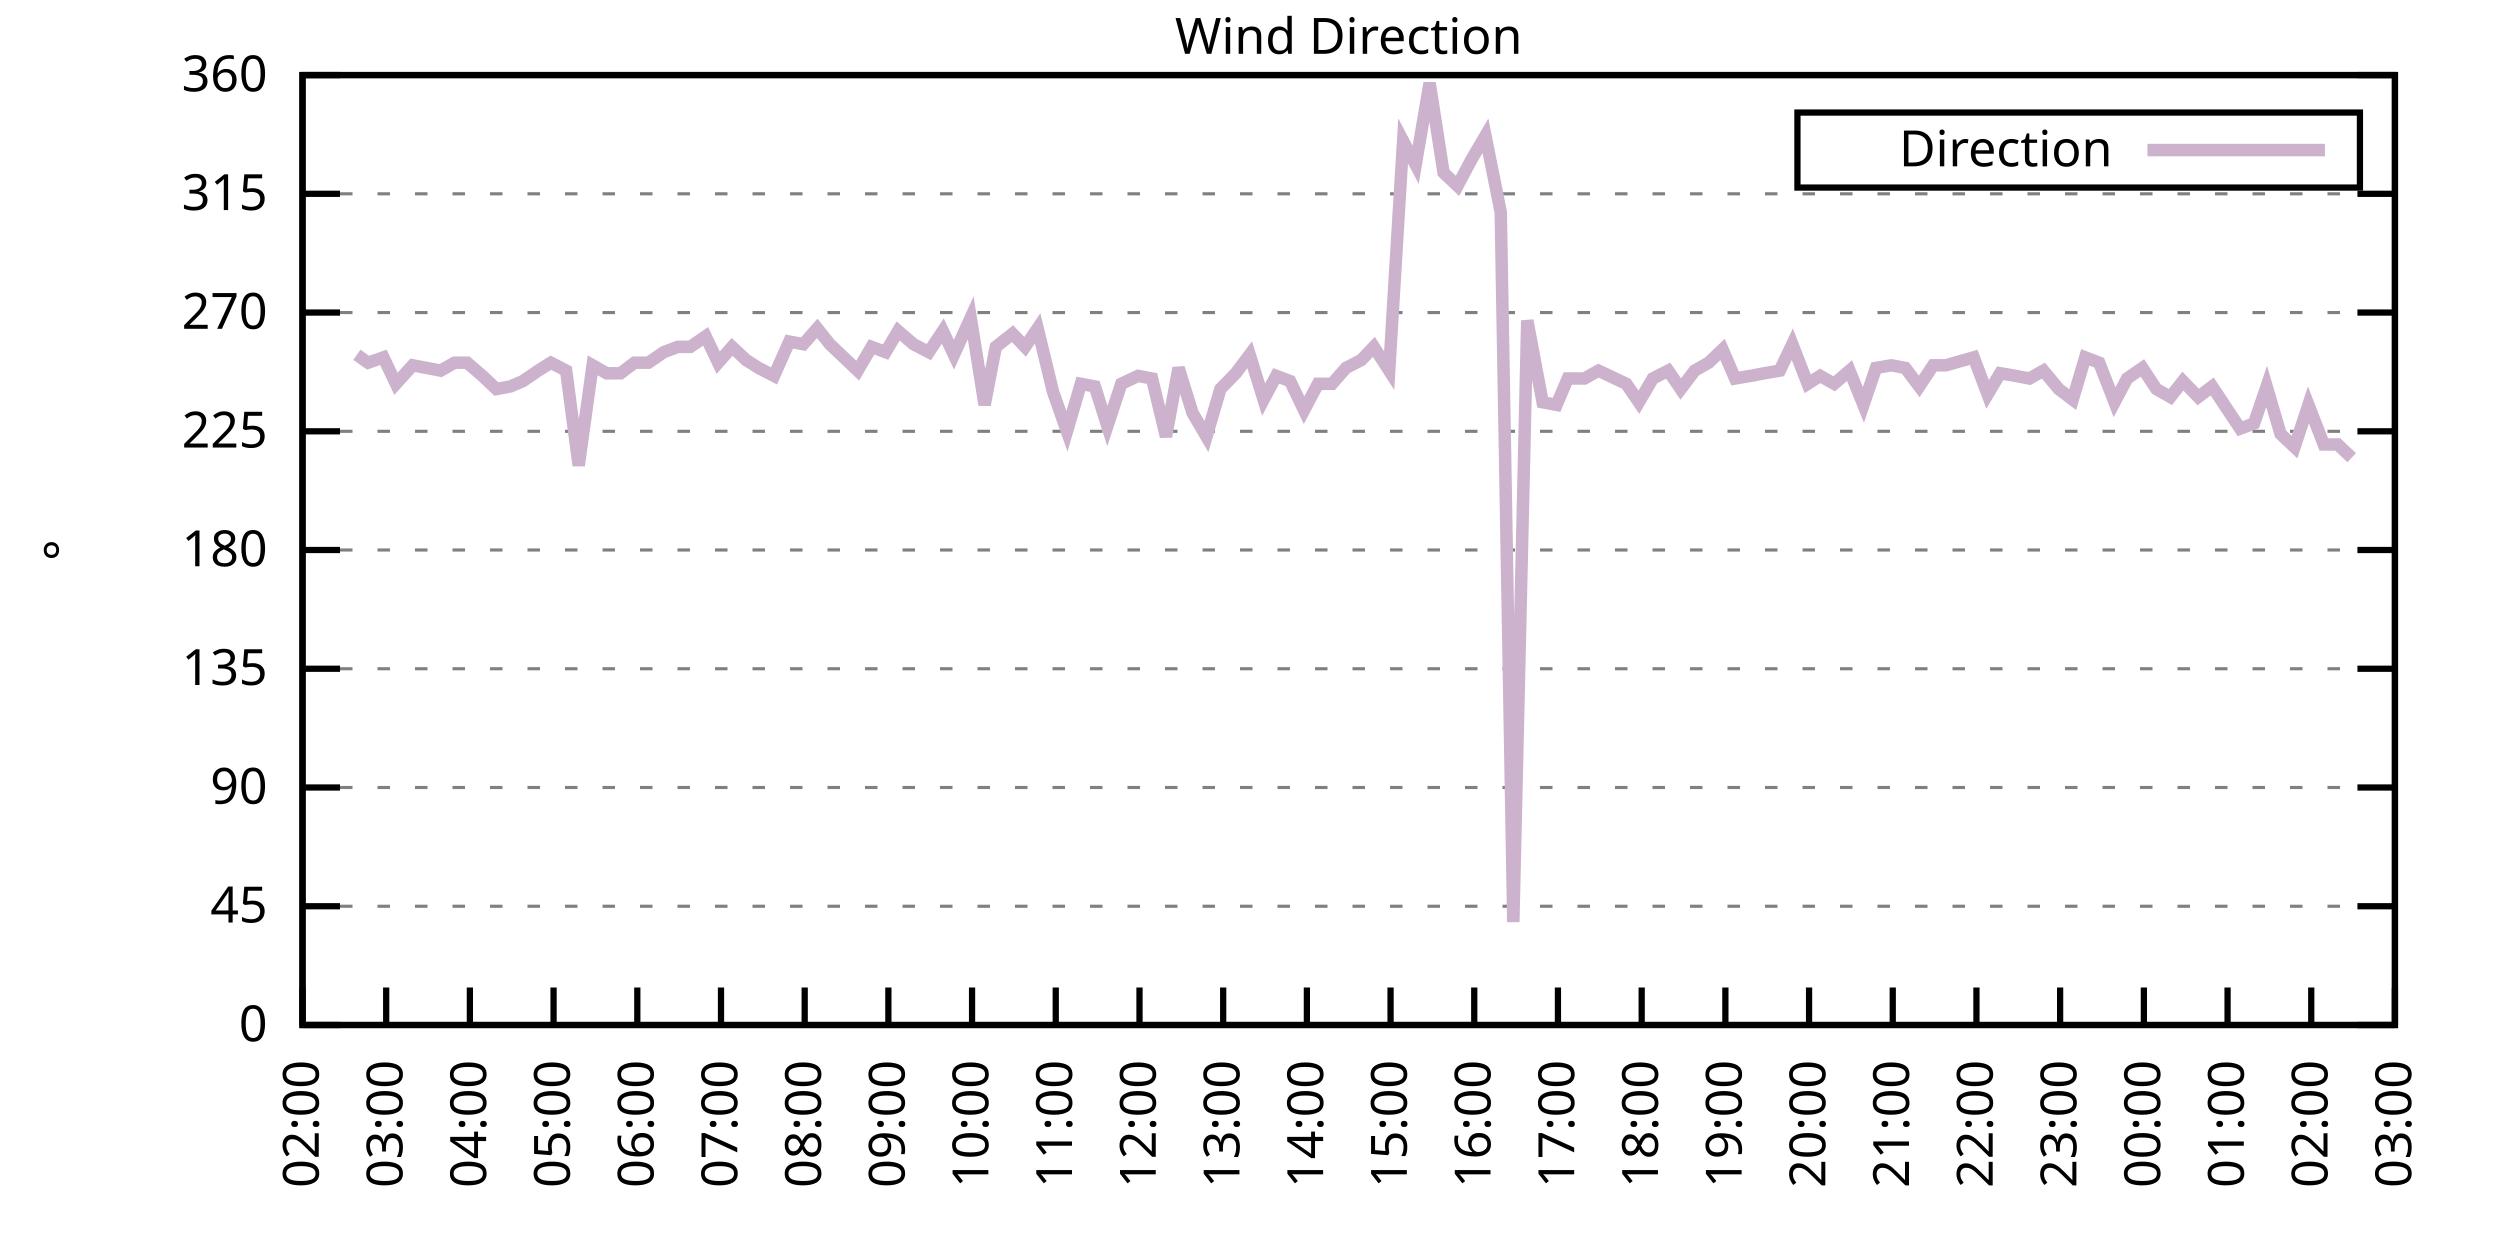
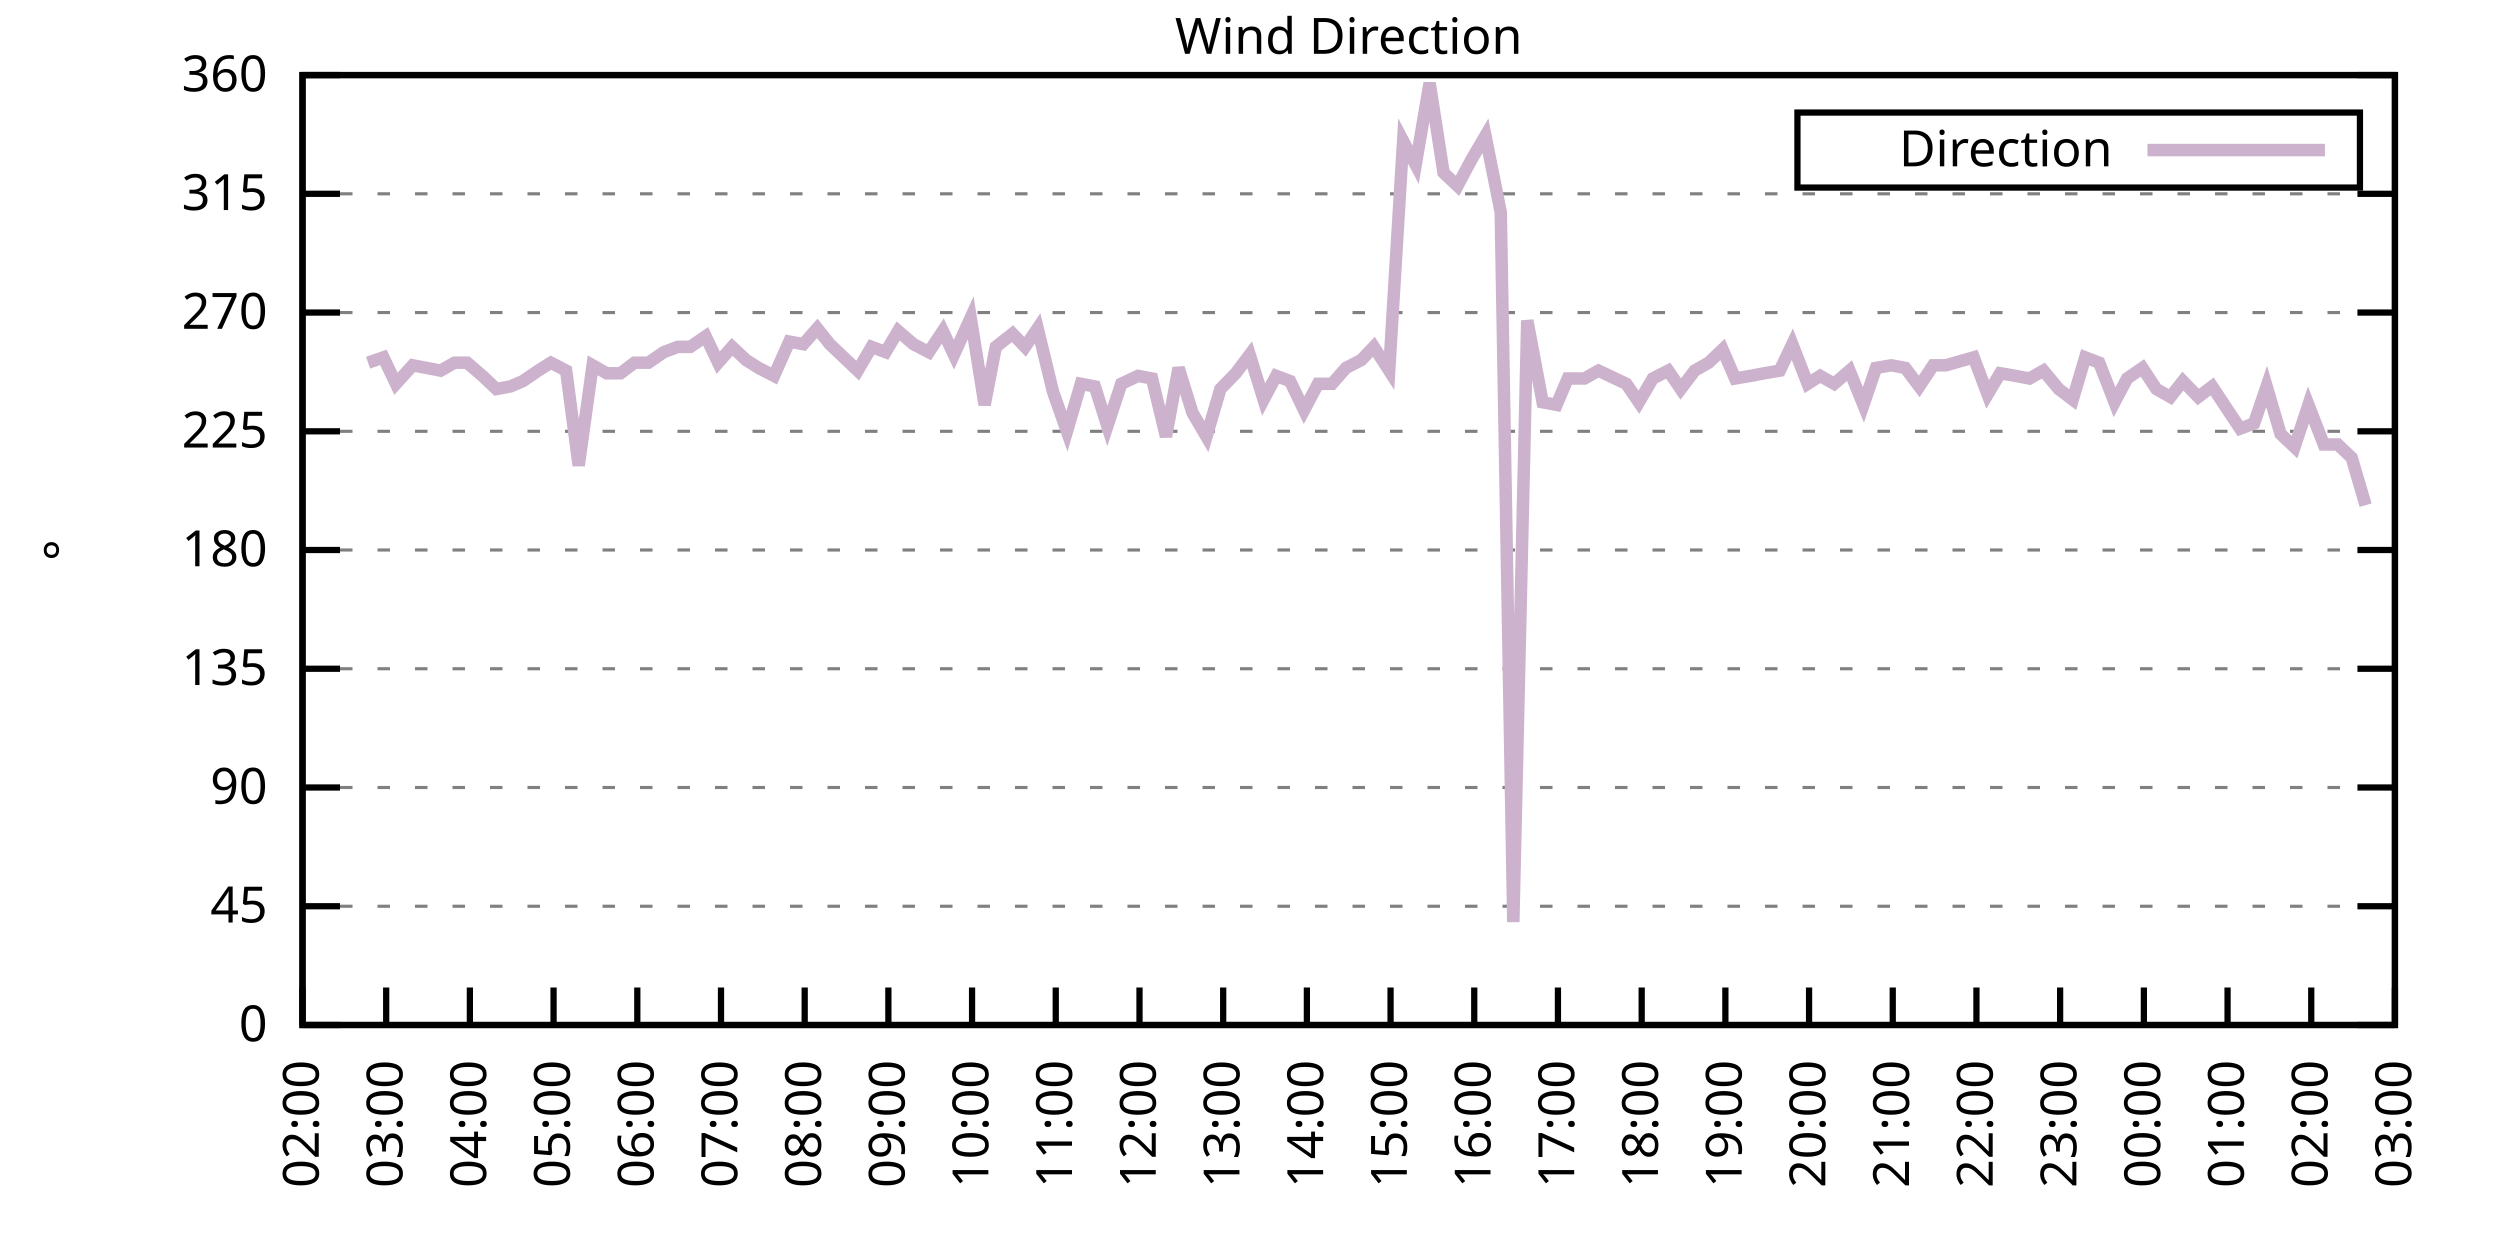
<svg xmlns="http://www.w3.org/2000/svg" xmlns:xlink="http://www.w3.org/1999/xlink" width="400" height="200" viewBox="0 0 400 200">
  <g id="gnuplot_canvas">
    <rect x="0" y="0" width="400" height="200" fill="none" />
    <defs>
      <circle id="gpDot" r="0.5" stroke-width="0.5" stroke="currentColor" />
      <path id="gpPt0" stroke-width="0.333" stroke="currentColor" d="M-1,0 h2 M0,-1 v2" />
      <path id="gpPt1" stroke-width="0.333" stroke="currentColor" d="M-1,-1 L1,1 M1,-1 L-1,1" />
      <path id="gpPt2" stroke-width="0.333" stroke="currentColor" d="M-1,0 L1,0 M0,-1 L0,1 M-1,-1 L1,1 M-1,1 L1,-1" />
      <rect id="gpPt3" stroke-width="0.333" stroke="currentColor" x="-1" y="-1" width="2" height="2" />
      <rect id="gpPt4" stroke-width="0.333" stroke="currentColor" fill="currentColor" x="-1" y="-1" width="2" height="2" />
      <circle id="gpPt5" stroke-width="0.333" stroke="currentColor" cx="0" cy="0" r="1" />
      <use xlink:href="#gpPt5" id="gpPt6" fill="currentColor" stroke="none" />
      <path id="gpPt7" stroke-width="0.333" stroke="currentColor" d="M0,-1.33 L-1.33,0.67 L1.33,0.67 z" />
      <use xlink:href="#gpPt7" id="gpPt8" fill="currentColor" stroke="none" />
      <use xlink:href="#gpPt7" id="gpPt9" stroke="currentColor" transform="rotate(180)" />
      <use xlink:href="#gpPt9" id="gpPt10" fill="currentColor" stroke="none" />
      <use xlink:href="#gpPt3" id="gpPt11" stroke="currentColor" transform="rotate(45)" />
      <use xlink:href="#gpPt11" id="gpPt12" fill="currentColor" stroke="none" />
      <path id="gpPt13" stroke-width="0.333" stroke="currentColor" d="M0,1.330 L1.265,0.411 L0.782,-1.067 L-0.782,-1.076 L-1.265,0.411 z" />
      <use xlink:href="#gpPt13" id="gpPt14" fill="currentColor" stroke="none" />
      <filter id="textbox" filterUnits="objectBoundingBox" x="0" y="0" height="1" width="1">
        <feFlood flood-color="white" flood-opacity="1" result="bgnd" />
        <feComposite in="SourceGraphic" in2="bgnd" operator="atop" />
      </filter>
      <filter id="greybox" filterUnits="objectBoundingBox" x="0" y="0" height="1" width="1">
        <feFlood flood-color="lightgrey" flood-opacity="1" result="grey" />
        <feComposite in="SourceGraphic" in2="grey" operator="atop" />
      </filter>
    </defs>
    <g fill="none" color="white" stroke="currentColor" stroke-width="1.00" stroke-linecap="butt" stroke-linejoin="miter">
</g>
    <g fill="none" color="black" stroke="currentColor" stroke-width="1.00" stroke-linecap="butt" stroke-linejoin="miter">
      <g stroke="none" shape-rendering="crispEdges">
        <polygon fill="rgb(255, 255, 255)" points="48.40,164.00 383.18,164.00 383.18,12.02 48.40,12.02 " />
      </g>
    </g>
    <g fill="none" color="black" stroke="currentColor" stroke-width="1.00" stroke-linecap="butt" stroke-linejoin="miter">
</g>
    <g fill="none" color="black" stroke="black" stroke-width="0.50" stroke-linecap="butt" stroke-linejoin="miter">
</g>
    <g fill="none" color="gray" stroke="currentColor" stroke-width="0.50" stroke-linecap="butt" stroke-linejoin="miter">
      <path stroke="gray" stroke-dasharray="2,4" class="gridline" d="M48.40,164.00 L383.19,164.00  " />
    </g>
    <g fill="none" color="gray" stroke="gray" stroke-width="1.00" stroke-linecap="butt" stroke-linejoin="miter">
</g>
    <g fill="none" color="black" stroke="currentColor" stroke-width="1.00" stroke-linecap="butt" stroke-linejoin="miter">
      <path stroke="black" d="M48.40,164.00 L54.40,164.00 M383.19,164.00 L377.19,164.00  " />
      <g transform="translate(42.80,166.60)" stroke="none" fill="black" font-family="Sans" font-size="8.00" text-anchor="end">
        <text>
          <tspan font-family="Sans"> 0</tspan>
        </text>
      </g>
    </g>
    <g fill="none" color="black" stroke="currentColor" stroke-width="1.00" stroke-linecap="butt" stroke-linejoin="miter">
</g>
    <g fill="none" color="black" stroke="black" stroke-width="0.50" stroke-linecap="butt" stroke-linejoin="miter">
</g>
    <g fill="none" color="gray" stroke="currentColor" stroke-width="0.50" stroke-linecap="butt" stroke-linejoin="miter">
      <path stroke="gray" stroke-dasharray="2,4" class="gridline" d="M48.40,145.00 L383.19,145.00  " />
    </g>
    <g fill="none" color="gray" stroke="gray" stroke-width="1.00" stroke-linecap="butt" stroke-linejoin="miter">
</g>
    <g fill="none" color="black" stroke="currentColor" stroke-width="1.00" stroke-linecap="butt" stroke-linejoin="miter">
      <path stroke="black" d="M48.40,145.00 L54.40,145.00 M383.19,145.00 L377.19,145.00  " />
      <g transform="translate(42.80,147.60)" stroke="none" fill="black" font-family="Sans" font-size="8.00" text-anchor="end">
        <text>
          <tspan font-family="Sans"> 45</tspan>
        </text>
      </g>
    </g>
    <g fill="none" color="black" stroke="currentColor" stroke-width="1.00" stroke-linecap="butt" stroke-linejoin="miter">
</g>
    <g fill="none" color="black" stroke="black" stroke-width="0.50" stroke-linecap="butt" stroke-linejoin="miter">
</g>
    <g fill="none" color="gray" stroke="currentColor" stroke-width="0.50" stroke-linecap="butt" stroke-linejoin="miter">
      <path stroke="gray" stroke-dasharray="2,4" class="gridline" d="M48.40,126.00 L383.19,126.00  " />
    </g>
    <g fill="none" color="gray" stroke="gray" stroke-width="1.00" stroke-linecap="butt" stroke-linejoin="miter">
</g>
    <g fill="none" color="black" stroke="currentColor" stroke-width="1.00" stroke-linecap="butt" stroke-linejoin="miter">
      <path stroke="black" d="M48.40,126.00 L54.40,126.00 M383.19,126.00 L377.19,126.00  " />
      <g transform="translate(42.80,128.60)" stroke="none" fill="black" font-family="Sans" font-size="8.00" text-anchor="end">
        <text>
          <tspan font-family="Sans"> 90</tspan>
        </text>
      </g>
    </g>
    <g fill="none" color="black" stroke="currentColor" stroke-width="1.00" stroke-linecap="butt" stroke-linejoin="miter">
</g>
    <g fill="none" color="black" stroke="black" stroke-width="0.50" stroke-linecap="butt" stroke-linejoin="miter">
</g>
    <g fill="none" color="gray" stroke="currentColor" stroke-width="0.50" stroke-linecap="butt" stroke-linejoin="miter">
      <path stroke="gray" stroke-dasharray="2,4" class="gridline" d="M48.40,107.00 L383.19,107.00  " />
    </g>
    <g fill="none" color="gray" stroke="gray" stroke-width="1.00" stroke-linecap="butt" stroke-linejoin="miter">
</g>
    <g fill="none" color="black" stroke="currentColor" stroke-width="1.00" stroke-linecap="butt" stroke-linejoin="miter">
      <path stroke="black" d="M48.40,107.00 L54.40,107.00 M383.19,107.00 L377.19,107.00  " />
      <g transform="translate(42.80,109.60)" stroke="none" fill="black" font-family="Sans" font-size="8.00" text-anchor="end">
        <text>
          <tspan font-family="Sans"> 135</tspan>
        </text>
      </g>
    </g>
    <g fill="none" color="black" stroke="currentColor" stroke-width="1.00" stroke-linecap="butt" stroke-linejoin="miter">
</g>
    <g fill="none" color="black" stroke="black" stroke-width="0.50" stroke-linecap="butt" stroke-linejoin="miter">
</g>
    <g fill="none" color="gray" stroke="currentColor" stroke-width="0.50" stroke-linecap="butt" stroke-linejoin="miter">
      <path stroke="gray" stroke-dasharray="2,4" class="gridline" d="M48.40,88.00 L383.19,88.00  " />
    </g>
    <g fill="none" color="gray" stroke="gray" stroke-width="1.00" stroke-linecap="butt" stroke-linejoin="miter">
</g>
    <g fill="none" color="black" stroke="currentColor" stroke-width="1.00" stroke-linecap="butt" stroke-linejoin="miter">
      <path stroke="black" d="M48.40,88.00 L54.40,88.00 M383.19,88.00 L377.19,88.00  " />
      <g transform="translate(42.80,90.60)" stroke="none" fill="black" font-family="Sans" font-size="8.00" text-anchor="end">
        <text>
          <tspan font-family="Sans"> 180</tspan>
        </text>
      </g>
    </g>
    <g fill="none" color="black" stroke="currentColor" stroke-width="1.00" stroke-linecap="butt" stroke-linejoin="miter">
</g>
    <g fill="none" color="black" stroke="black" stroke-width="0.50" stroke-linecap="butt" stroke-linejoin="miter">
</g>
    <g fill="none" color="gray" stroke="currentColor" stroke-width="0.50" stroke-linecap="butt" stroke-linejoin="miter">
      <path stroke="gray" stroke-dasharray="2,4" class="gridline" d="M48.40,69.01 L383.19,69.01  " />
    </g>
    <g fill="none" color="gray" stroke="gray" stroke-width="1.00" stroke-linecap="butt" stroke-linejoin="miter">
</g>
    <g fill="none" color="black" stroke="currentColor" stroke-width="1.00" stroke-linecap="butt" stroke-linejoin="miter">
      <path stroke="black" d="M48.40,69.01 L54.40,69.01 M383.19,69.01 L377.19,69.01  " />
      <g transform="translate(42.80,71.61)" stroke="none" fill="black" font-family="Sans" font-size="8.00" text-anchor="end">
        <text>
          <tspan font-family="Sans"> 225</tspan>
        </text>
      </g>
    </g>
    <g fill="none" color="black" stroke="currentColor" stroke-width="1.00" stroke-linecap="butt" stroke-linejoin="miter">
</g>
    <g fill="none" color="black" stroke="black" stroke-width="0.50" stroke-linecap="butt" stroke-linejoin="miter">
</g>
    <g fill="none" color="gray" stroke="currentColor" stroke-width="0.50" stroke-linecap="butt" stroke-linejoin="miter">
      <path stroke="gray" stroke-dasharray="2,4" class="gridline" d="M48.40,50.01 L383.19,50.01  " />
    </g>
    <g fill="none" color="gray" stroke="gray" stroke-width="1.00" stroke-linecap="butt" stroke-linejoin="miter">
</g>
    <g fill="none" color="black" stroke="currentColor" stroke-width="1.00" stroke-linecap="butt" stroke-linejoin="miter">
      <path stroke="black" d="M48.40,50.01 L54.40,50.01 M383.19,50.01 L377.19,50.01  " />
      <g transform="translate(42.80,52.61)" stroke="none" fill="black" font-family="Sans" font-size="8.00" text-anchor="end">
        <text>
          <tspan font-family="Sans"> 270</tspan>
        </text>
      </g>
    </g>
    <g fill="none" color="black" stroke="currentColor" stroke-width="1.00" stroke-linecap="butt" stroke-linejoin="miter">
</g>
    <g fill="none" color="black" stroke="black" stroke-width="0.50" stroke-linecap="butt" stroke-linejoin="miter">
</g>
    <g fill="none" color="gray" stroke="currentColor" stroke-width="0.50" stroke-linecap="butt" stroke-linejoin="miter">
      <path stroke="gray" stroke-dasharray="2,4" class="gridline" d="M48.40,31.01 L383.19,31.01  " />
    </g>
    <g fill="none" color="gray" stroke="gray" stroke-width="1.00" stroke-linecap="butt" stroke-linejoin="miter">
</g>
    <g fill="none" color="black" stroke="currentColor" stroke-width="1.00" stroke-linecap="butt" stroke-linejoin="miter">
      <path stroke="black" d="M48.40,31.01 L54.40,31.01 M383.19,31.01 L377.19,31.01  " />
      <g transform="translate(42.80,33.61)" stroke="none" fill="black" font-family="Sans" font-size="8.00" text-anchor="end">
        <text>
          <tspan font-family="Sans"> 315</tspan>
        </text>
      </g>
    </g>
    <g fill="none" color="black" stroke="currentColor" stroke-width="1.00" stroke-linecap="butt" stroke-linejoin="miter">
</g>
    <g fill="none" color="black" stroke="black" stroke-width="0.50" stroke-linecap="butt" stroke-linejoin="miter">
</g>
    <g fill="none" color="gray" stroke="currentColor" stroke-width="0.50" stroke-linecap="butt" stroke-linejoin="miter">
      <path stroke="gray" stroke-dasharray="2,4" class="gridline" d="M48.40,12.01 L383.19,12.01  " />
    </g>
    <g fill="none" color="gray" stroke="gray" stroke-width="1.00" stroke-linecap="butt" stroke-linejoin="miter">
</g>
    <g fill="none" color="black" stroke="currentColor" stroke-width="1.00" stroke-linecap="butt" stroke-linejoin="miter">
      <path stroke="black" d="M48.40,12.01 L54.40,12.01 M383.19,12.01 L377.19,12.01  " />
      <g transform="translate(42.80,14.61)" stroke="none" fill="black" font-family="Sans" font-size="8.00" text-anchor="end">
        <text>
          <tspan font-family="Sans"> 360</tspan>
        </text>
      </g>
    </g>
    <g fill="none" color="black" stroke="currentColor" stroke-width="1.00" stroke-linecap="butt" stroke-linejoin="miter">
      <path stroke="black" d="M48.40,164.00 L48.40,158.00  " />
      <g transform="translate(51.00,169.60) rotate(270.00)" stroke="none" fill="black" font-family="Sans" font-size="8.00" text-anchor="end">
        <text>
          <tspan font-family="Sans">02:00</tspan>
        </text>
      </g>
    </g>
    <g fill="none" color="black" stroke="currentColor" stroke-width="1.00" stroke-linecap="butt" stroke-linejoin="miter">
      <path stroke="black" d="M61.79,164.00 L61.79,158.00  " />
      <g transform="translate(64.39,169.60) rotate(270.00)" stroke="none" fill="black" font-family="Sans" font-size="8.00" text-anchor="end">
        <text>
          <tspan font-family="Sans">03:00</tspan>
        </text>
      </g>
    </g>
    <g fill="none" color="black" stroke="currentColor" stroke-width="1.00" stroke-linecap="butt" stroke-linejoin="miter">
      <path stroke="black" d="M75.18,164.00 L75.18,158.00  " />
      <g transform="translate(77.78,169.60) rotate(270.00)" stroke="none" fill="black" font-family="Sans" font-size="8.00" text-anchor="end">
        <text>
          <tspan font-family="Sans">04:00</tspan>
        </text>
      </g>
    </g>
    <g fill="none" color="black" stroke="currentColor" stroke-width="1.00" stroke-linecap="butt" stroke-linejoin="miter">
      <path stroke="black" d="M88.57,164.00 L88.57,158.00  " />
      <g transform="translate(91.17,169.60) rotate(270.00)" stroke="none" fill="black" font-family="Sans" font-size="8.00" text-anchor="end">
        <text>
          <tspan font-family="Sans">05:00</tspan>
        </text>
      </g>
    </g>
    <g fill="none" color="black" stroke="currentColor" stroke-width="1.00" stroke-linecap="butt" stroke-linejoin="miter">
      <path stroke="black" d="M101.97,164.00 L101.97,158.00  " />
      <g transform="translate(104.57,169.60) rotate(270.00)" stroke="none" fill="black" font-family="Sans" font-size="8.00" text-anchor="end">
        <text>
          <tspan font-family="Sans">06:00</tspan>
        </text>
      </g>
    </g>
    <g fill="none" color="black" stroke="currentColor" stroke-width="1.00" stroke-linecap="butt" stroke-linejoin="miter">
      <path stroke="black" d="M115.36,164.00 L115.36,158.00  " />
      <g transform="translate(117.96,169.60) rotate(270.00)" stroke="none" fill="black" font-family="Sans" font-size="8.00" text-anchor="end">
        <text>
          <tspan font-family="Sans">07:00</tspan>
        </text>
      </g>
    </g>
    <g fill="none" color="black" stroke="currentColor" stroke-width="1.00" stroke-linecap="butt" stroke-linejoin="miter">
      <path stroke="black" d="M128.75,164.00 L128.75,158.00  " />
      <g transform="translate(131.35,169.60) rotate(270.00)" stroke="none" fill="black" font-family="Sans" font-size="8.00" text-anchor="end">
        <text>
          <tspan font-family="Sans">08:00</tspan>
        </text>
      </g>
    </g>
    <g fill="none" color="black" stroke="currentColor" stroke-width="1.00" stroke-linecap="butt" stroke-linejoin="miter">
      <path stroke="black" d="M142.14,164.00 L142.14,158.00  " />
      <g transform="translate(144.74,169.60) rotate(270.00)" stroke="none" fill="black" font-family="Sans" font-size="8.00" text-anchor="end">
        <text>
          <tspan font-family="Sans">09:00</tspan>
        </text>
      </g>
    </g>
    <g fill="none" color="black" stroke="currentColor" stroke-width="1.00" stroke-linecap="butt" stroke-linejoin="miter">
      <path stroke="black" d="M155.53,164.00 L155.53,158.00  " />
      <g transform="translate(158.13,169.60) rotate(270.00)" stroke="none" fill="black" font-family="Sans" font-size="8.00" text-anchor="end">
        <text>
          <tspan font-family="Sans">10:00</tspan>
        </text>
      </g>
    </g>
    <g fill="none" color="black" stroke="currentColor" stroke-width="1.00" stroke-linecap="butt" stroke-linejoin="miter">
      <path stroke="black" d="M168.92,164.00 L168.92,158.00  " />
      <g transform="translate(171.52,169.60) rotate(270.00)" stroke="none" fill="black" font-family="Sans" font-size="8.00" text-anchor="end">
        <text>
          <tspan font-family="Sans">11:00</tspan>
        </text>
      </g>
    </g>
    <g fill="none" color="black" stroke="currentColor" stroke-width="1.00" stroke-linecap="butt" stroke-linejoin="miter">
      <path stroke="black" d="M182.32,164.00 L182.32,158.00  " />
      <g transform="translate(184.92,169.60) rotate(270.00)" stroke="none" fill="black" font-family="Sans" font-size="8.00" text-anchor="end">
        <text>
          <tspan font-family="Sans">12:00</tspan>
        </text>
      </g>
    </g>
    <g fill="none" color="black" stroke="currentColor" stroke-width="1.00" stroke-linecap="butt" stroke-linejoin="miter">
      <path stroke="black" d="M195.71,164.00 L195.71,158.00  " />
      <g transform="translate(198.31,169.60) rotate(270.00)" stroke="none" fill="black" font-family="Sans" font-size="8.00" text-anchor="end">
        <text>
          <tspan font-family="Sans">13:00</tspan>
        </text>
      </g>
    </g>
    <g fill="none" color="black" stroke="currentColor" stroke-width="1.00" stroke-linecap="butt" stroke-linejoin="miter">
      <path stroke="black" d="M209.10,164.00 L209.10,158.00  " />
      <g transform="translate(211.70,169.60) rotate(270.00)" stroke="none" fill="black" font-family="Sans" font-size="8.00" text-anchor="end">
        <text>
          <tspan font-family="Sans">14:00</tspan>
        </text>
      </g>
    </g>
    <g fill="none" color="black" stroke="currentColor" stroke-width="1.00" stroke-linecap="butt" stroke-linejoin="miter">
      <path stroke="black" d="M222.49,164.00 L222.49,158.00  " />
      <g transform="translate(225.09,169.60) rotate(270.00)" stroke="none" fill="black" font-family="Sans" font-size="8.00" text-anchor="end">
        <text>
          <tspan font-family="Sans">15:00</tspan>
        </text>
      </g>
    </g>
    <g fill="none" color="black" stroke="currentColor" stroke-width="1.00" stroke-linecap="butt" stroke-linejoin="miter">
      <path stroke="black" d="M235.88,164.00 L235.88,158.00  " />
      <g transform="translate(238.48,169.60) rotate(270.00)" stroke="none" fill="black" font-family="Sans" font-size="8.00" text-anchor="end">
        <text>
          <tspan font-family="Sans">16:00</tspan>
        </text>
      </g>
    </g>
    <g fill="none" color="black" stroke="currentColor" stroke-width="1.00" stroke-linecap="butt" stroke-linejoin="miter">
      <path stroke="black" d="M249.27,164.00 L249.27,158.00  " />
      <g transform="translate(251.87,169.60) rotate(270.00)" stroke="none" fill="black" font-family="Sans" font-size="8.00" text-anchor="end">
        <text>
          <tspan font-family="Sans">17:00</tspan>
        </text>
      </g>
    </g>
    <g fill="none" color="black" stroke="currentColor" stroke-width="1.00" stroke-linecap="butt" stroke-linejoin="miter">
      <path stroke="black" d="M262.67,164.00 L262.67,158.00  " />
      <g transform="translate(265.27,169.60) rotate(270.00)" stroke="none" fill="black" font-family="Sans" font-size="8.00" text-anchor="end">
        <text>
          <tspan font-family="Sans">18:00</tspan>
        </text>
      </g>
    </g>
    <g fill="none" color="black" stroke="currentColor" stroke-width="1.00" stroke-linecap="butt" stroke-linejoin="miter">
      <path stroke="black" d="M276.06,164.00 L276.06,158.00  " />
      <g transform="translate(278.66,169.60) rotate(270.00)" stroke="none" fill="black" font-family="Sans" font-size="8.00" text-anchor="end">
        <text>
          <tspan font-family="Sans">19:00</tspan>
        </text>
      </g>
    </g>
    <g fill="none" color="black" stroke="currentColor" stroke-width="1.00" stroke-linecap="butt" stroke-linejoin="miter">
      <path stroke="black" d="M289.45,164.00 L289.45,158.00  " />
      <g transform="translate(292.05,169.60) rotate(270.00)" stroke="none" fill="black" font-family="Sans" font-size="8.00" text-anchor="end">
        <text>
          <tspan font-family="Sans">20:00</tspan>
        </text>
      </g>
    </g>
    <g fill="none" color="black" stroke="currentColor" stroke-width="1.00" stroke-linecap="butt" stroke-linejoin="miter">
      <path stroke="black" d="M302.84,164.00 L302.84,158.00  " />
      <g transform="translate(305.44,169.60) rotate(270.00)" stroke="none" fill="black" font-family="Sans" font-size="8.00" text-anchor="end">
        <text>
          <tspan font-family="Sans">21:00</tspan>
        </text>
      </g>
    </g>
    <g fill="none" color="black" stroke="currentColor" stroke-width="1.00" stroke-linecap="butt" stroke-linejoin="miter">
      <path stroke="black" d="M316.23,164.00 L316.23,158.00  " />
      <g transform="translate(318.83,169.60) rotate(270.00)" stroke="none" fill="black" font-family="Sans" font-size="8.00" text-anchor="end">
        <text>
          <tspan font-family="Sans">22:00</tspan>
        </text>
      </g>
    </g>
    <g fill="none" color="black" stroke="currentColor" stroke-width="1.00" stroke-linecap="butt" stroke-linejoin="miter">
      <path stroke="black" d="M329.62,164.00 L329.62,158.00  " />
      <g transform="translate(332.22,169.60) rotate(270.00)" stroke="none" fill="black" font-family="Sans" font-size="8.00" text-anchor="end">
        <text>
          <tspan font-family="Sans">23:00</tspan>
        </text>
      </g>
    </g>
    <g fill="none" color="black" stroke="currentColor" stroke-width="1.00" stroke-linecap="butt" stroke-linejoin="miter">
      <path stroke="black" d="M343.02,164.00 L343.02,158.00  " />
      <g transform="translate(345.62,169.60) rotate(270.00)" stroke="none" fill="black" font-family="Sans" font-size="8.00" text-anchor="end">
        <text>
          <tspan font-family="Sans">00:00</tspan>
        </text>
      </g>
    </g>
    <g fill="none" color="black" stroke="currentColor" stroke-width="1.00" stroke-linecap="butt" stroke-linejoin="miter">
      <path stroke="black" d="M356.41,164.00 L356.41,158.00  " />
      <g transform="translate(359.01,169.60) rotate(270.00)" stroke="none" fill="black" font-family="Sans" font-size="8.00" text-anchor="end">
        <text>
          <tspan font-family="Sans">01:00</tspan>
        </text>
      </g>
    </g>
    <g fill="none" color="black" stroke="currentColor" stroke-width="1.00" stroke-linecap="butt" stroke-linejoin="miter">
      <path stroke="black" d="M369.80,164.00 L369.80,158.00  " />
      <g transform="translate(372.40,169.60) rotate(270.00)" stroke="none" fill="black" font-family="Sans" font-size="8.00" text-anchor="end">
        <text>
          <tspan font-family="Sans">02:00</tspan>
        </text>
      </g>
    </g>
    <g fill="none" color="black" stroke="currentColor" stroke-width="1.00" stroke-linecap="butt" stroke-linejoin="miter">
      <path stroke="black" d="M383.19,164.00 L383.19,158.00  " />
      <g transform="translate(385.79,169.60) rotate(270.00)" stroke="none" fill="black" font-family="Sans" font-size="8.00" text-anchor="end">
        <text>
          <tspan font-family="Sans">03:00</tspan>
        </text>
      </g>
    </g>
    <g fill="none" color="black" stroke="currentColor" stroke-width="1.00" stroke-linecap="butt" stroke-linejoin="miter">
</g>
    <g fill="none" color="black" stroke="currentColor" stroke-width="1.00" stroke-linecap="butt" stroke-linejoin="miter">
      <path stroke="black" d="M48.40,12.01 L48.40,164.00 L383.19,164.00 L383.19,12.01 L48.40,12.01 Z  " />
    </g>
    <g fill="none" color="black" stroke="currentColor" stroke-width="1.00" stroke-linecap="butt" stroke-linejoin="miter">
</g>
    <g fill="none" color="black" stroke="currentColor" stroke-width="1.00" stroke-linecap="butt" stroke-linejoin="miter">
      <path stroke="black" d="M287.59,30.01 L287.59,18.01 L377.59,18.01 L377.59,30.01 L287.59,30.01 Z  " />
    </g>
    <g id="Wind_direction_plot_1">
      <g fill="none" color="white" stroke="black" stroke-width="2.00" stroke-linecap="butt" stroke-linejoin="miter">
</g>
      <g fill="none" color="black" stroke="currentColor" stroke-width="2.00" stroke-linecap="butt" stroke-linejoin="miter">
        <g transform="translate(337.99,26.61)" stroke="none" fill="black" font-family="Sans" font-size="8.00" text-anchor="end">
          <text>
            <tspan font-family="Sans">Direction</tspan>
          </text>
        </g>
      </g>
      <g fill="none" color="black" stroke="currentColor" stroke-width="2.00" stroke-linecap="butt" stroke-linejoin="miter">
-         <path stroke="rgb(204, 178, 204)" d="M343.59,24.01 L371.99,24.01 M57.10,56.76 L58.89,58.03 L61.35,57.18 L63.35,61.41 L66.03,58.45 L68.26,58.87   L70.50,59.30 L72.73,58.03 L74.74,58.03 L77.19,60.14 L79.42,62.25 L81.66,61.83 L83.66,60.98 L86.12,59.30   L88.13,58.03 L90.58,59.30 L92.59,74.49 L94.82,58.45 L97.06,59.72 L99.29,59.72 L101.52,58.03 L103.75,58.03   L106.21,56.34 L108.44,55.50 L110.45,55.50 L112.90,53.81 L114.91,58.03 L117.14,55.50 L119.38,57.61 L121.38,58.87   L123.84,60.14 L126.29,54.65 L128.53,55.07 L130.76,52.54 L132.77,55.07 L137.23,59.30 L139.46,55.50 L141.69,56.34   L143.70,52.96 L146.16,55.07 L148.61,56.34 L150.85,52.96 L152.63,56.76 L155.31,50.85 L157.54,64.78 L159.33,55.50   L162.01,53.39 L164.01,55.50 L166.02,52.54 L168.48,62.67 L170.71,69.01 L172.94,61.41 L175.17,61.83 L177.18,68.16   L179.41,61.41 L182.09,60.14 L184.32,60.56 L186.56,69.85 L188.57,58.87 L190.80,66.05 L193.03,69.85 L195.26,62.25   L197.72,59.72 L199.95,56.76 L202.18,63.94 L204.19,60.14 L206.42,60.98 L208.65,65.63 L210.88,61.41 L213.12,61.41   L215.35,58.87 L217.80,57.61 L219.81,55.50 L222.27,59.30 L224.50,22.56 L226.51,26.36 L228.74,13.28 L230.97,27.63   L233.20,29.74 L235.44,25.52 L237.67,21.72 L240.12,33.96 L242.13,147.53 L244.36,51.27 L246.82,64.36 L249.05,64.78   L250.84,60.56 L253.51,60.56 L255.75,59.30 L257.53,60.14 L260.21,61.41 L262.22,64.36 L264.45,60.56 L266.91,59.30   L268.92,62.25 L271.15,59.30 L273.38,58.03 L275.61,55.92 L277.62,60.56 L280.07,60.14 L282.31,59.72 L284.76,59.30   L286.77,55.07 L289.23,61.41 L291.23,60.14 L293.47,61.41 L295.92,59.30 L298.15,64.78 L300.16,58.87 L302.62,58.45   L304.85,58.87 L307.08,61.83 L309.31,58.45 L311.32,58.45 L315.79,57.18 L318.02,63.10 L320.03,59.72 L322.48,60.14   L324.71,60.56 L326.95,59.30 L329.40,62.25 L331.63,63.94 L333.64,57.18 L335.87,58.03 L338.33,64.36 L340.34,60.56   L342.79,58.87 L345.02,62.25 L347.26,63.52 L349.26,60.98 L351.72,63.52 L353.95,61.83 L356.18,65.21 L358.42,68.58   L360.65,67.74 L362.66,61.83 L364.89,69.43 L367.12,71.54 L369.35,64.78 L371.81,71.12 L374.04,71.12 L376.27,73.23    " />
+         <path stroke="rgb(204, 178, 204)" d="M343.59,24.01 L371.99,24.01 M58.89,58.03 L61.35,57.18 L63.35,61.41 L66.03,58.45 L68.26,58.87 L70.50,59.30   L72.73,58.03 L74.74,58.03 L77.19,60.14 L79.42,62.25 L81.66,61.83 L83.66,60.98 L86.12,59.30 L88.13,58.03   L90.58,59.30 L92.59,74.49 L94.82,58.45 L97.06,59.72 L99.29,59.72 L101.52,58.03 L103.75,58.03 L106.21,56.34   L108.44,55.50 L110.45,55.50 L112.90,53.81 L114.91,58.03 L117.14,55.50 L119.38,57.61 L121.38,58.87 L123.84,60.14   L126.29,54.65 L128.53,55.07 L130.76,52.54 L132.77,55.07 L137.23,59.30 L139.46,55.50 L141.69,56.34 L143.70,52.96   L146.16,55.07 L148.61,56.34 L150.85,52.96 L152.63,56.76 L155.31,50.85 L157.54,64.78 L159.33,55.50 L162.01,53.39   L164.01,55.50 L166.02,52.54 L168.48,62.67 L170.71,69.01 L172.94,61.41 L175.17,61.83 L177.18,68.16 L179.41,61.41   L182.09,60.14 L184.32,60.56 L186.56,69.85 L188.57,58.87 L190.80,66.05 L193.03,69.85 L195.26,62.25 L197.72,59.72   L199.95,56.76 L202.18,63.94 L204.19,60.14 L206.42,60.98 L208.65,65.63 L210.88,61.41 L213.12,61.41 L215.35,58.87   L217.80,57.61 L219.81,55.50 L222.27,59.30 L224.50,22.56 L226.51,26.36 L228.74,13.28 L230.97,27.63 L233.20,29.74   L235.44,25.52 L237.67,21.72 L240.12,33.96 L242.13,147.53 L244.36,51.27 L246.82,64.36 L249.05,64.78 L250.84,60.56   L253.51,60.56 L255.75,59.30 L257.53,60.14 L260.21,61.41 L262.22,64.36 L264.45,60.56 L266.91,59.30 L268.92,62.25   L271.15,59.30 L273.38,58.03 L275.61,55.92 L277.62,60.56 L280.07,60.14 L282.31,59.72 L284.76,59.30 L286.77,55.07   L289.23,61.41 L291.23,60.14 L293.47,61.41 L295.92,59.30 L298.15,64.78 L300.16,58.87 L302.62,58.45 L304.85,58.87   L307.08,61.83 L309.31,58.45 L311.32,58.45 L315.79,57.18 L318.02,63.10 L320.03,59.72 L322.48,60.14 L324.71,60.56   L326.95,59.30 L329.40,62.25 L331.63,63.94 L333.64,57.18 L335.87,58.03 L338.33,64.36 L340.34,60.56 L342.79,58.87   L345.02,62.25 L347.26,63.52 L349.26,60.98 L351.72,63.52 L353.95,61.83 L356.18,65.21 L358.42,68.58 L360.65,67.74   L362.66,61.83 L364.89,69.43 L367.12,71.54 L369.35,64.78 L371.81,71.12 L374.04,71.12 L376.27,73.23 L378.50,80.83    " />
      </g>
    </g>
    <g fill="none" color="black" stroke="currentColor" stroke-width="2.00" stroke-linecap="butt" stroke-linejoin="miter">
</g>
    <g fill="none" color="black" stroke="black" stroke-width="1.00" stroke-linecap="butt" stroke-linejoin="miter">
</g>
    <g fill="none" color="black" stroke="currentColor" stroke-width="1.00" stroke-linecap="butt" stroke-linejoin="miter">
      <path stroke="black" d="M48.40,12.01 L48.40,164.00 L383.19,164.00 L383.19,12.01 L48.40,12.01 Z  " />
      <g transform="translate(12.80,88.01) rotate(270.00)" stroke="none" fill="black" font-family="Sans" font-size="8.00" text-anchor="middle">
        <text>
          <tspan font-family="Sans">°</tspan>
        </text>
      </g>
    </g>
    <g fill="none" color="black" stroke="currentColor" stroke-width="1.00" stroke-linecap="butt" stroke-linejoin="miter">
</g>
    <g fill="none" color="black" stroke="currentColor" stroke-width="1.00" stroke-linecap="butt" stroke-linejoin="miter">
      <g transform="translate(215.79,8.61)" stroke="none" fill="black" font-family="Sans" font-size="8.00" text-anchor="middle">
        <text>
          <tspan font-family="Sans">Wind Direction</tspan>
        </text>
      </g>
    </g>
    <g fill="none" color="black" stroke="currentColor" stroke-width="1.00" stroke-linecap="butt" stroke-linejoin="miter">
</g>
  </g>
</svg>
